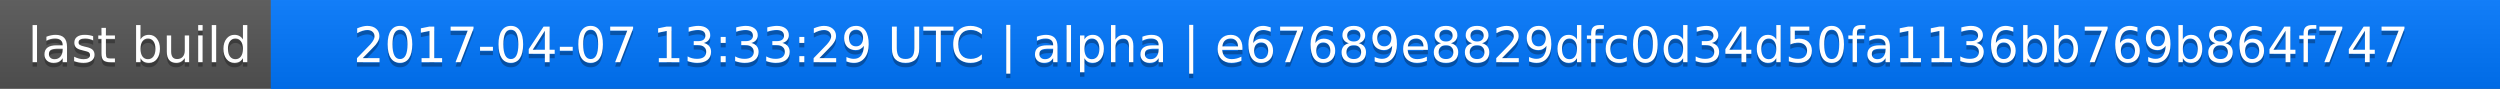
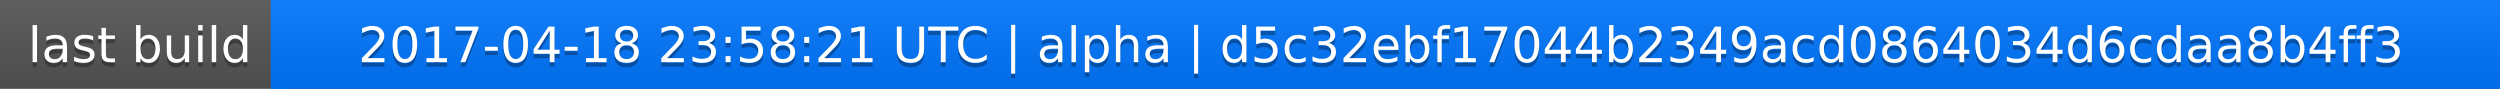
<svg xmlns="http://www.w3.org/2000/svg" width="563" height="20">
  <linearGradient id="a" x2="0" y2="100%">
    <stop offset="0" stop-color="#bbb" stop-opacity=".1" />
    <stop offset="1" stop-opacity=".1" />
  </linearGradient>
  <rect rx="0" width="563" height="20" fill="#555" />
  <rect rx="0" x="61" width="502" height="20" fill="#07f" />
  <path fill="#07f" d="M61 0h4v20h-4z" />
  <rect rx="0" width="563" height="20" fill="url(#a)" />
  <g fill="#fff" text-anchor="middle" font-family="DejaVu Sans,Verdana,Geneva,sans-serif" font-size="11">
    <text x="31.5" y="15" fill="#010101" fill-opacity=".3">last build</text>
    <text x="31.5" y="14">last build</text>
-     <text x="311" y="15" fill="#010101" fill-opacity=".3">2017-04-07 13:33:29 UTC | alpha | e67689e8829dfc0d34d50fa1136bb769b864f747</text>
-     <text x="311" y="14">2017-04-07 13:33:29 UTC | alpha | e67689e8829dfc0d34d50fa1136bb769b864f747</text>
+     <text x="311" y="15" fill="#010101" fill-opacity=".3">2017-04-18 23:58:21 UTC | alpha | d5c32ebf17044b2349acd0864034d6cdaa8b4ff3</text>
+     <text x="311" y="14">2017-04-18 23:58:21 UTC | alpha | d5c32ebf17044b2349acd0864034d6cdaa8b4ff3</text>
  </g>
</svg>
